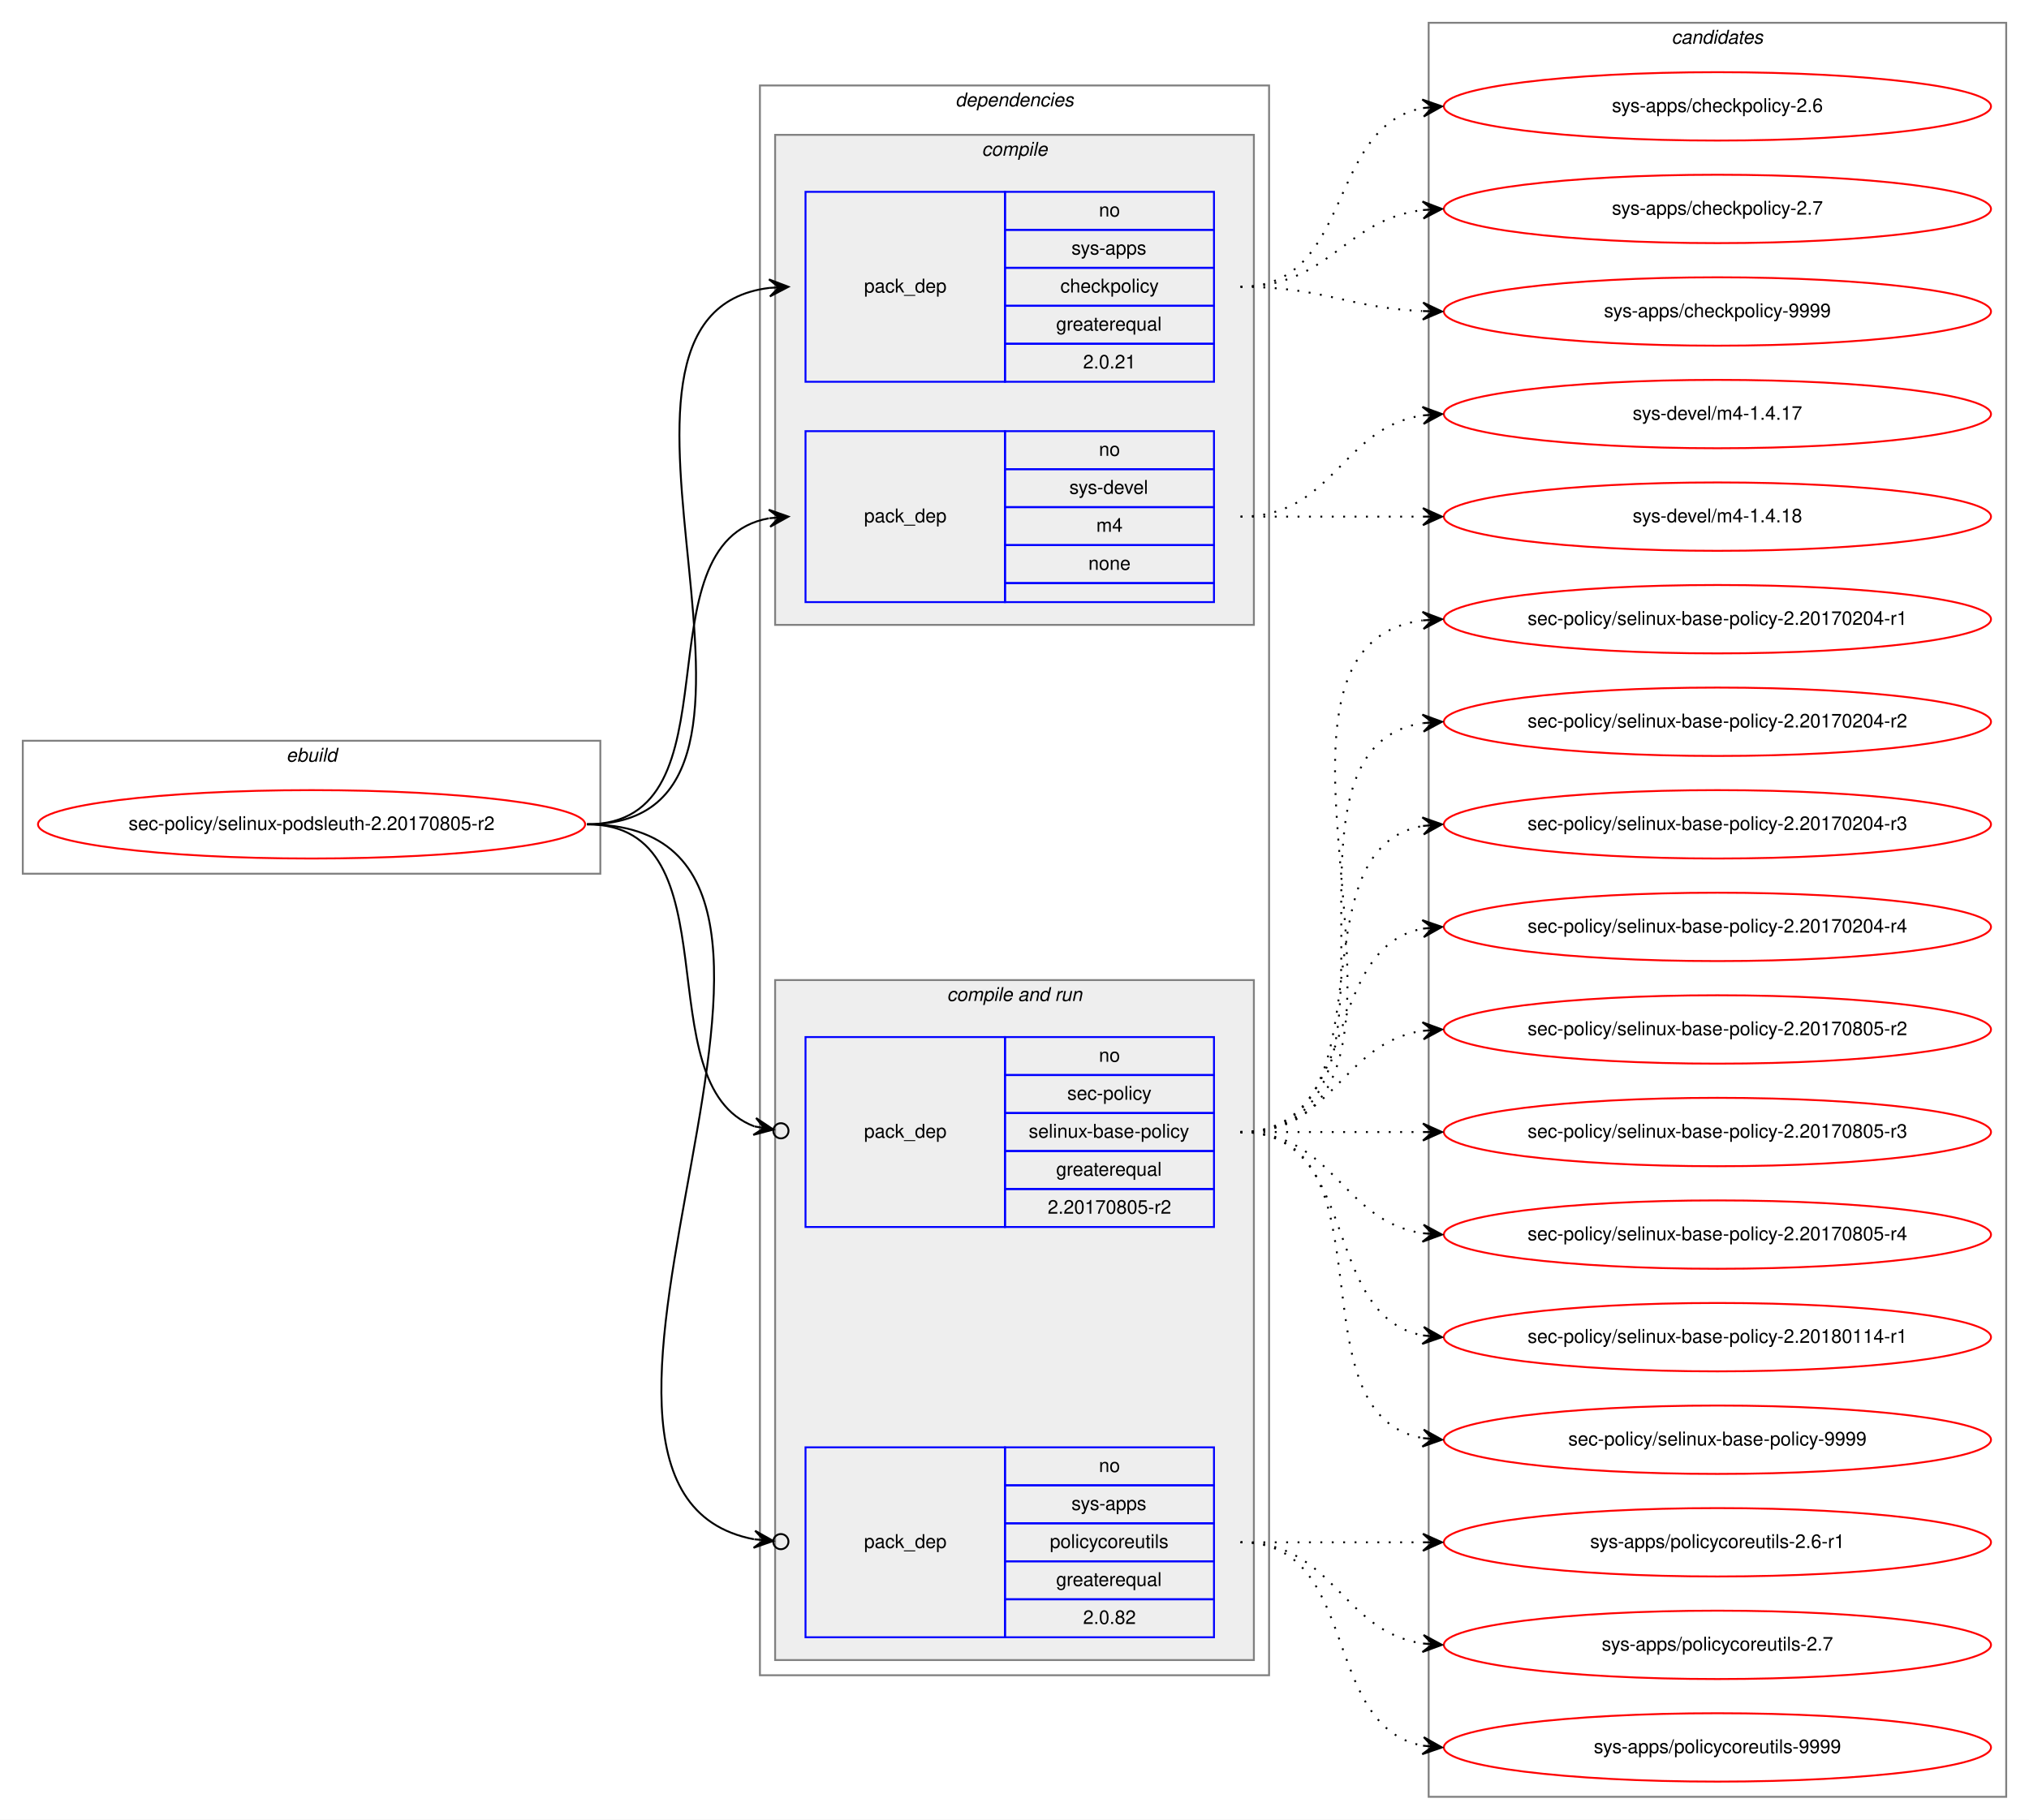
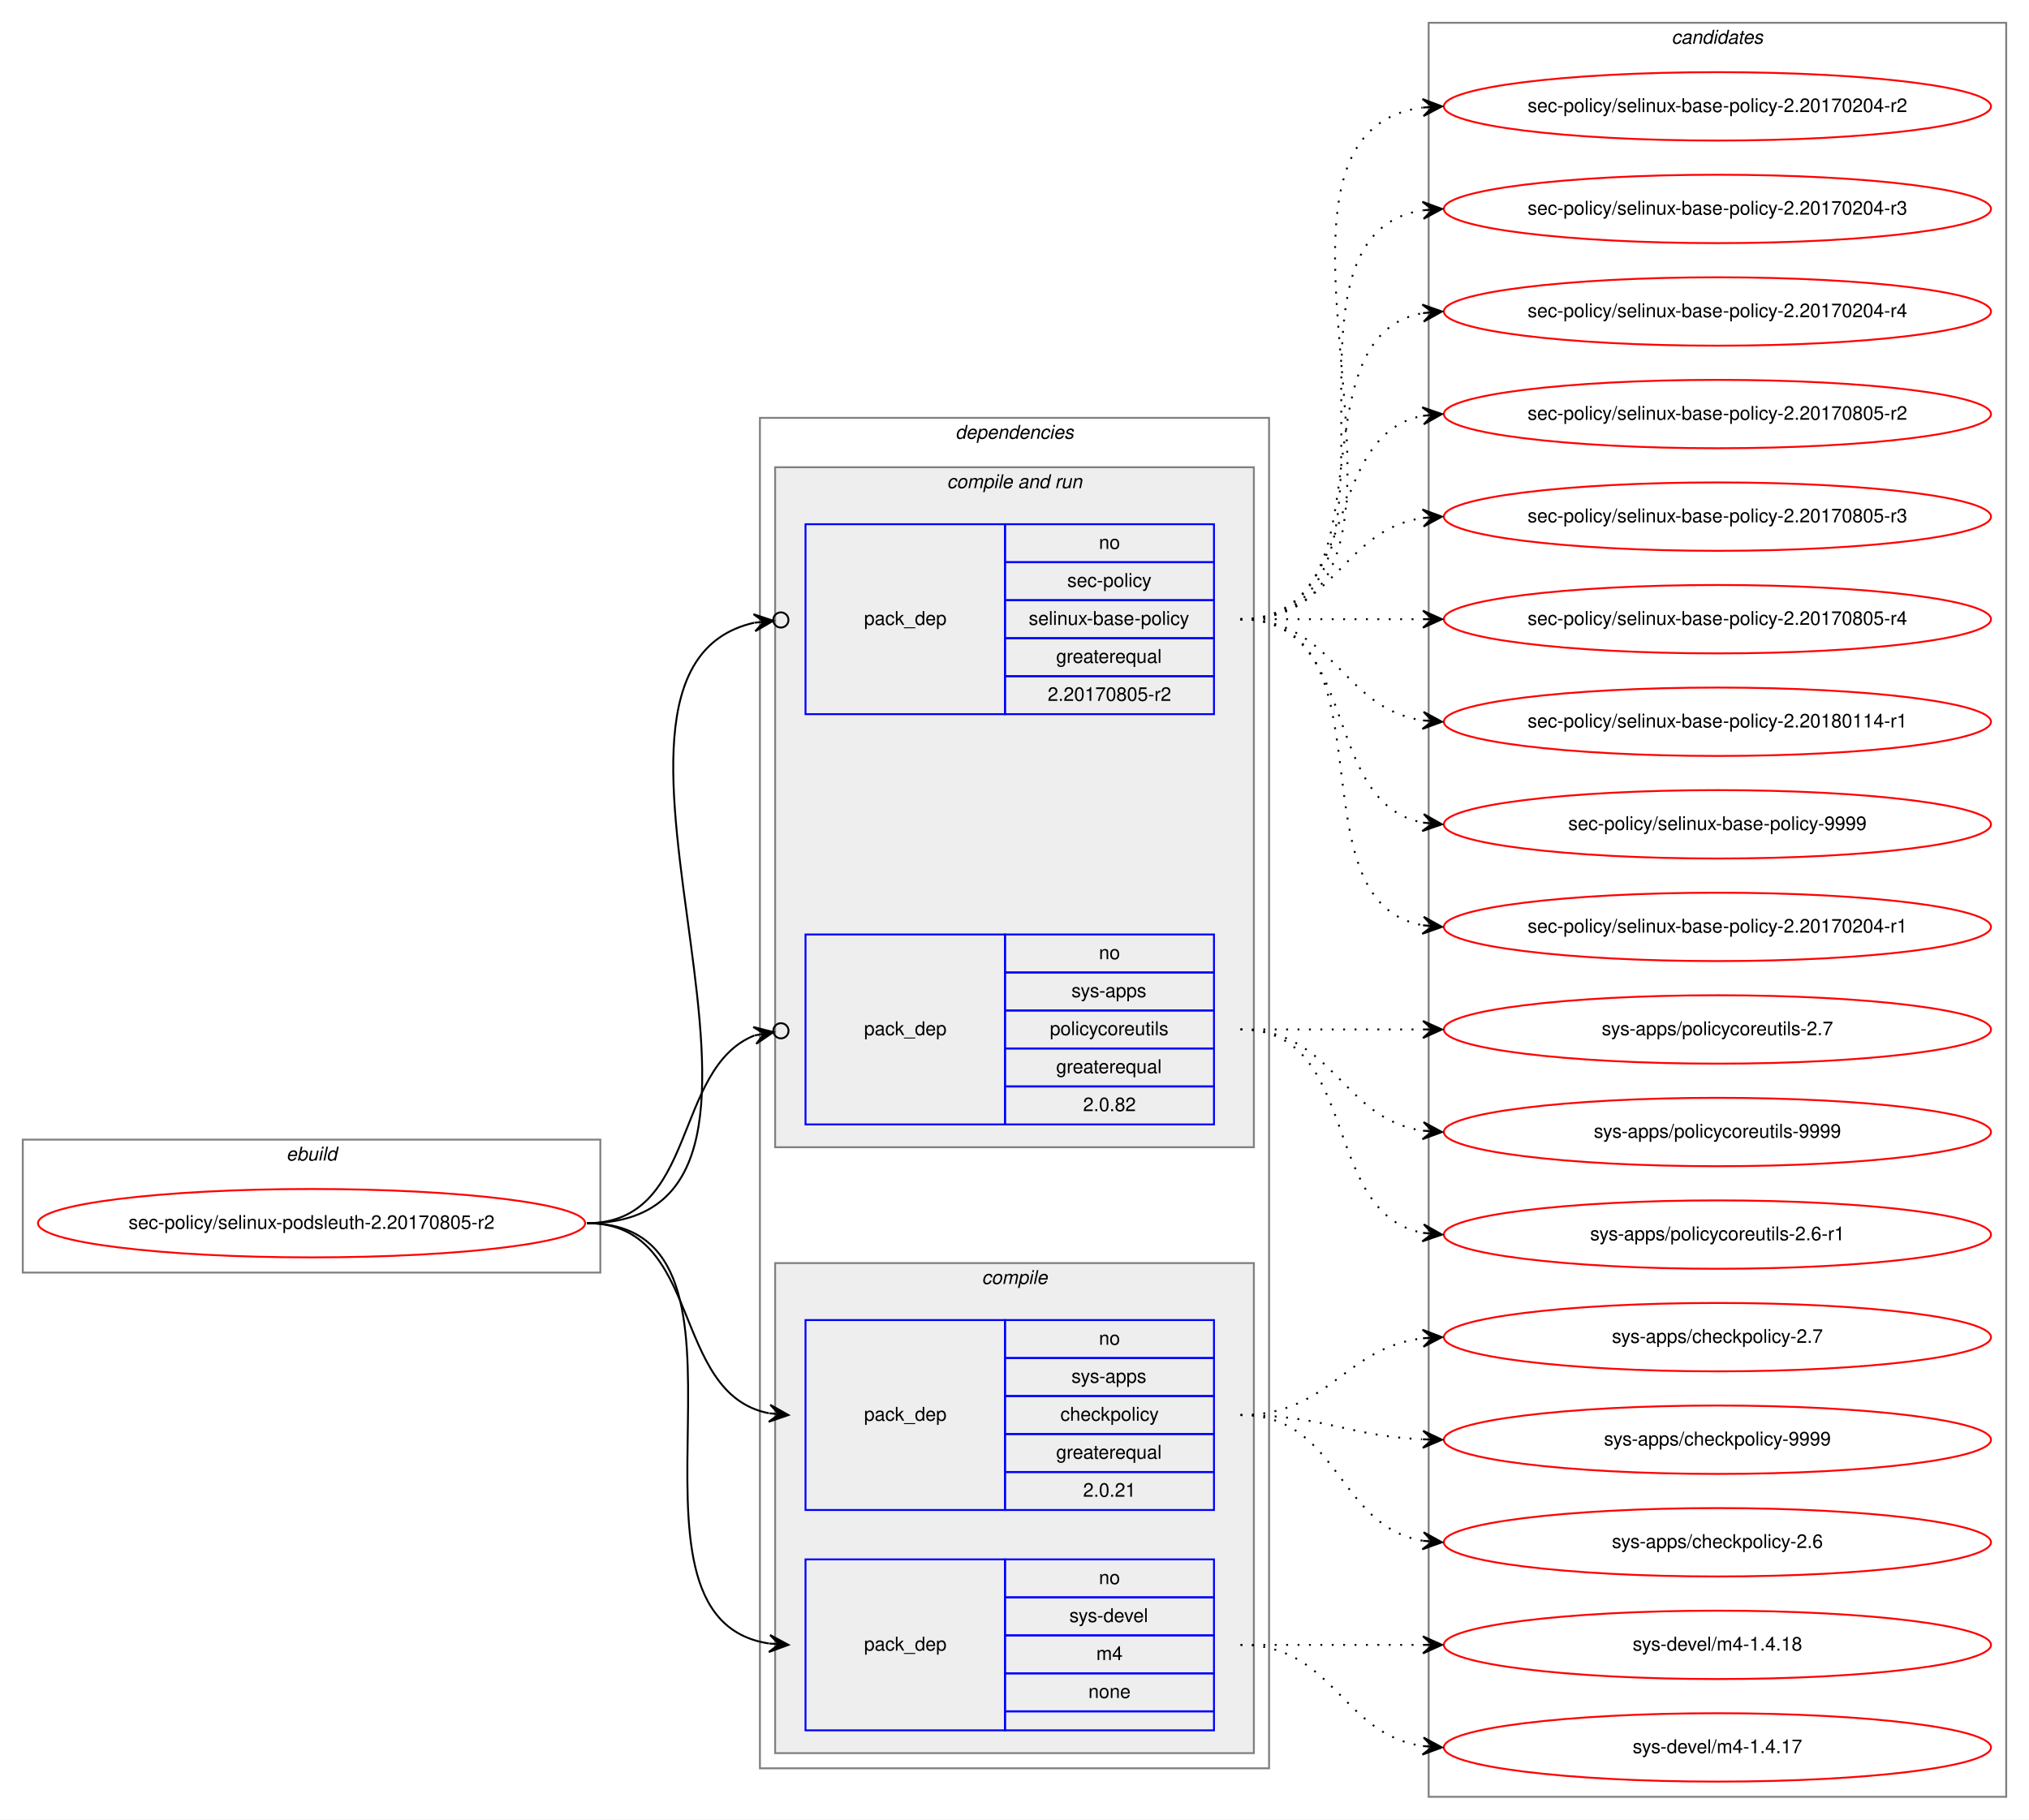
<svg xmlns="http://www.w3.org/2000/svg" xmlns:xlink="http://www.w3.org/1999/xlink" width="1068pt" height="958pt" viewBox="0.00 0.00 1068.00 958.00">
  <g id="graph0" class="graph" transform="scale(1 1) rotate(0) translate(4 954)">
    <polygon fill="white" stroke="transparent" points="-4,4 -4,-954 1064,-954 1064,4 -4,4" />
    <g id="clust1" class="cluster">
-       <polygon fill="none" stroke="gray" points="8,-494 8,-564 312,-564 312,-494 8,-494" />
-       <text text-anchor="start" x="146.66" y="-553" font-family="Helvetica,sans-Serif" font-style="italic" font-size="10.00">ebuild</text>
+       <polygon fill="none" stroke="gray" points="8,-284 8,-354 312,-354 312,-284 8,-284" />
+       <text text-anchor="start" x="146.66" y="-343" font-family="Helvetica,sans-Serif" font-style="italic" font-size="10.00">ebuild</text>
    </g>
    <g id="clust2" class="cluster">
-       <polygon fill="none" stroke="gray" points="396,-72 396,-909 664,-909 664,-72 396,-72" />
-       <text text-anchor="start" x="498.86" y="-898" font-family="Helvetica,sans-Serif" font-style="italic" font-size="10.00">dependencies</text>
+       <polygon fill="none" stroke="gray" points="396,-23 396,-734 664,-734 664,-23 396,-23" />
+       <text text-anchor="start" x="498.86" y="-723" font-family="Helvetica,sans-Serif" font-style="italic" font-size="10.00">dependencies</text>
+     </g>
+     <g id="clust6" class="cluster">
+       <polygon fill="#eeeeee" stroke="gray" points="404,-350 404,-708 656,-708 656,-350 404,-350" />
+       <text text-anchor="start" x="494.42" y="-697" font-family="Helvetica,sans-Serif" font-style="italic" font-size="10.00">compile and run</text>
    </g>
    <g id="clust3" class="cluster">
-       <polygon fill="#eeeeee" stroke="gray" points="404,-625 404,-883 656,-883 656,-625 404,-625" />
-       <text text-anchor="start" x="512.77" y="-872" font-family="Helvetica,sans-Serif" font-style="italic" font-size="10.00">compile</text>
-     </g>
-     <g id="clust6" class="cluster">
-       <polygon fill="#eeeeee" stroke="gray" points="404,-80 404,-438 656,-438 656,-80 404,-80" />
-       <text text-anchor="start" x="494.42" y="-427" font-family="Helvetica,sans-Serif" font-style="italic" font-size="10.00">compile and run</text>
+       <polygon fill="#eeeeee" stroke="gray" points="404,-31 404,-289 656,-289 656,-31 404,-31" />
+       <text text-anchor="start" x="512.77" y="-278" font-family="Helvetica,sans-Serif" font-style="italic" font-size="10.00">compile</text>
    </g>
    <g id="clust10" class="cluster">
      <polygon fill="none" stroke="gray" points="748,-8 748,-942 1052,-942 1052,-8 748,-8" />
      <text text-anchor="start" x="875.82" y="-931" font-family="Helvetica,sans-Serif" font-style="italic" font-size="10.00">candidates</text>
    </g>
    <g id="node1" class="node">
      <g id="a_node1">
        <a xlink:href="../sec-policy/selinux-podsleuth-2.20170805-r2.svg" xlink:title="sec-policy/selinux-podsleuth-2.20170805-r2">
-           <ellipse fill="none" stroke="red" cx="160" cy="-520" rx="144" ry="18" />
-           <text text-anchor="middle" x="160" y="-517" font-family="Helvetica,sans-Serif" font-size="10.00">sec-policy/selinux-podsleuth-2.20170805-r2</text>
+           <ellipse fill="none" stroke="red" cx="160" cy="-310" rx="144" ry="18" />
+           <text text-anchor="middle" x="160" y="-307" font-family="Helvetica,sans-Serif" font-size="10.00">sec-policy/selinux-podsleuth-2.20170805-r2</text>
        </a>
      </g>
    </g>
    <g id="node2" class="node">
-       <polygon fill="none" stroke="blue" points="420,-753 420,-853 525,-853 525,-753 420,-753" />
-       <text text-anchor="start" x="450.82" y="-800" font-family="Helvetica,sans-Serif" font-size="10.00">pack_dep</text>
-       <polygon fill="none" stroke="blue" points="525,-833 525,-853 635,-853 635,-833 525,-833" />
-       <text text-anchor="start" x="574.44" y="-840" font-family="Helvetica,sans-Serif" font-size="10.00">no</text>
-       <polygon fill="none" stroke="blue" points="525,-813 525,-833 635,-833 635,-813 525,-813" />
-       <text text-anchor="start" x="559.99" y="-820" font-family="Helvetica,sans-Serif" font-size="10.00">sys-apps</text>
-       <polygon fill="none" stroke="blue" points="525,-793 525,-813 635,-813 635,-793 525,-793" />
-       <text text-anchor="start" x="554.16" y="-800" font-family="Helvetica,sans-Serif" font-size="10.00">checkpolicy</text>
-       <polygon fill="none" stroke="blue" points="525,-773 525,-793 635,-793 635,-773 525,-773" />
-       <text text-anchor="start" x="551.92" y="-780" font-family="Helvetica,sans-Serif" font-size="10.00">greaterequal</text>
-       <polygon fill="none" stroke="blue" points="525,-753 525,-773 635,-773 635,-753 525,-753" />
-       <text text-anchor="start" x="566.1" y="-760" font-family="Helvetica,sans-Serif" font-size="10.00">2.0.21</text>
+       <polygon fill="none" stroke="blue" points="420,-159 420,-259 525,-259 525,-159 420,-159" />
+       <text text-anchor="start" x="450.82" y="-206" font-family="Helvetica,sans-Serif" font-size="10.00">pack_dep</text>
+       <polygon fill="none" stroke="blue" points="525,-239 525,-259 635,-259 635,-239 525,-239" />
+       <text text-anchor="start" x="574.44" y="-246" font-family="Helvetica,sans-Serif" font-size="10.00">no</text>
+       <polygon fill="none" stroke="blue" points="525,-219 525,-239 635,-239 635,-219 525,-219" />
+       <text text-anchor="start" x="559.99" y="-226" font-family="Helvetica,sans-Serif" font-size="10.00">sys-apps</text>
+       <polygon fill="none" stroke="blue" points="525,-199 525,-219 635,-219 635,-199 525,-199" />
+       <text text-anchor="start" x="554.16" y="-206" font-family="Helvetica,sans-Serif" font-size="10.00">checkpolicy</text>
+       <polygon fill="none" stroke="blue" points="525,-179 525,-199 635,-199 635,-179 525,-179" />
+       <text text-anchor="start" x="551.92" y="-186" font-family="Helvetica,sans-Serif" font-size="10.00">greaterequal</text>
+       <polygon fill="none" stroke="blue" points="525,-159 525,-179 635,-179 635,-159 525,-159" />
+       <text text-anchor="start" x="566.1" y="-166" font-family="Helvetica,sans-Serif" font-size="10.00">2.0.21</text>
    </g>
    <g id="edge1" class="edge">
-       <path fill="none" stroke="black" d="M305,-520C435.77,-520 285.06,-788.27 400.98,-802.42" />
-       <polygon fill="black" stroke="black" points="411,-803 400.76,-806.91 406.01,-802.71 401.02,-802.42 401.02,-802.42 401.02,-802.42 406.01,-802.71 401.28,-797.93 411,-803 411,-803" />
+       <path fill="none" stroke="black" d="M305,-310C366.39,-310 348.38,-220.12 400.77,-209.94" />
+       <polygon fill="black" stroke="black" points="411,-209 401.45,-214.39 406.02,-209.46 401.04,-209.91 401.04,-209.91 401.04,-209.91 406.02,-209.46 400.63,-205.43 411,-209 411,-209" />
    </g>
    <g id="node3" class="node">
-       <polygon fill="none" stroke="blue" points="420,-637 420,-727 525,-727 525,-637 420,-637" />
-       <text text-anchor="start" x="450.82" y="-679" font-family="Helvetica,sans-Serif" font-size="10.00">pack_dep</text>
-       <polygon fill="none" stroke="blue" points="525,-707 525,-727 635,-727 635,-707 525,-707" />
-       <text text-anchor="start" x="574.44" y="-714" font-family="Helvetica,sans-Serif" font-size="10.00">no</text>
-       <polygon fill="none" stroke="blue" points="525,-687 525,-707 635,-707 635,-687 525,-687" />
-       <text text-anchor="start" x="558.88" y="-694" font-family="Helvetica,sans-Serif" font-size="10.00">sys-devel</text>
-       <polygon fill="none" stroke="blue" points="525,-667 525,-687 635,-687 635,-667 525,-667" />
-       <text text-anchor="start" x="573.05" y="-674" font-family="Helvetica,sans-Serif" font-size="10.00">m4</text>
-       <polygon fill="none" stroke="blue" points="525,-647 525,-667 635,-667 635,-647 525,-647" />
-       <text text-anchor="start" x="568.88" y="-654" font-family="Helvetica,sans-Serif" font-size="10.00">none</text>
-       <polygon fill="none" stroke="blue" points="525,-637 525,-647 635,-647 635,-637 525,-637" />
+       <polygon fill="none" stroke="blue" points="420,-43 420,-133 525,-133 525,-43 420,-43" />
+       <text text-anchor="start" x="450.82" y="-85" font-family="Helvetica,sans-Serif" font-size="10.00">pack_dep</text>
+       <polygon fill="none" stroke="blue" points="525,-113 525,-133 635,-133 635,-113 525,-113" />
+       <text text-anchor="start" x="574.44" y="-120" font-family="Helvetica,sans-Serif" font-size="10.00">no</text>
+       <polygon fill="none" stroke="blue" points="525,-93 525,-113 635,-113 635,-93 525,-93" />
+       <text text-anchor="start" x="558.88" y="-100" font-family="Helvetica,sans-Serif" font-size="10.00">sys-devel</text>
+       <polygon fill="none" stroke="blue" points="525,-73 525,-93 635,-93 635,-73 525,-73" />
+       <text text-anchor="start" x="573.05" y="-80" font-family="Helvetica,sans-Serif" font-size="10.00">m4</text>
+       <polygon fill="none" stroke="blue" points="525,-53 525,-73 635,-73 635,-53 525,-53" />
+       <text text-anchor="start" x="568.88" y="-60" font-family="Helvetica,sans-Serif" font-size="10.00">none</text>
+       <polygon fill="none" stroke="blue" points="525,-43 525,-53 635,-53 635,-43 525,-43" />
    </g>
    <g id="edge2" class="edge">
-       <path fill="none" stroke="black" d="M305,-520C387.35,-520 330.36,-668.38 400.73,-681.13" />
-       <polygon fill="black" stroke="black" points="411,-682 400.66,-685.64 406.02,-681.58 401.04,-681.15 401.04,-681.15 401.04,-681.15 406.02,-681.58 401.42,-676.67 411,-682 411,-682" />
+       <path fill="none" stroke="black" d="M305,-310C410.71,-310 308.9,-102.5 400.83,-88.72" />
+       <polygon fill="black" stroke="black" points="411,-88 401.34,-93.19 406.01,-88.35 401.02,-88.7 401.02,-88.7 401.02,-88.7 406.01,-88.35 400.71,-84.22 411,-88 411,-88" />
    </g>
    <g id="node4" class="node">
-       <polygon fill="none" stroke="blue" points="420,-308 420,-408 525,-408 525,-308 420,-308" />
-       <text text-anchor="start" x="450.82" y="-355" font-family="Helvetica,sans-Serif" font-size="10.00">pack_dep</text>
-       <polygon fill="none" stroke="blue" points="525,-388 525,-408 635,-408 635,-388 525,-388" />
-       <text text-anchor="start" x="574.44" y="-395" font-family="Helvetica,sans-Serif" font-size="10.00">no</text>
-       <polygon fill="none" stroke="blue" points="525,-368 525,-388 635,-388 635,-368 525,-368" />
-       <text text-anchor="start" x="557.77" y="-375" font-family="Helvetica,sans-Serif" font-size="10.00">sec-policy</text>
-       <polygon fill="none" stroke="blue" points="525,-348 525,-368 635,-368 635,-348 525,-348" />
-       <text text-anchor="start" x="537.48" y="-355" font-family="Helvetica,sans-Serif" font-size="10.00">selinux-base-policy</text>
-       <polygon fill="none" stroke="blue" points="525,-328 525,-348 635,-348 635,-328 525,-328" />
-       <text text-anchor="start" x="551.92" y="-335" font-family="Helvetica,sans-Serif" font-size="10.00">greaterequal</text>
-       <polygon fill="none" stroke="blue" points="525,-308 525,-328 635,-328 635,-308 525,-308" />
-       <text text-anchor="start" x="547.47" y="-315" font-family="Helvetica,sans-Serif" font-size="10.00">2.20170805-r2</text>
+       <polygon fill="none" stroke="blue" points="420,-578 420,-678 525,-678 525,-578 420,-578" />
+       <text text-anchor="start" x="450.82" y="-625" font-family="Helvetica,sans-Serif" font-size="10.00">pack_dep</text>
+       <polygon fill="none" stroke="blue" points="525,-658 525,-678 635,-678 635,-658 525,-658" />
+       <text text-anchor="start" x="574.44" y="-665" font-family="Helvetica,sans-Serif" font-size="10.00">no</text>
+       <polygon fill="none" stroke="blue" points="525,-638 525,-658 635,-658 635,-638 525,-638" />
+       <text text-anchor="start" x="557.77" y="-645" font-family="Helvetica,sans-Serif" font-size="10.00">sec-policy</text>
+       <polygon fill="none" stroke="blue" points="525,-618 525,-638 635,-638 635,-618 525,-618" />
+       <text text-anchor="start" x="537.48" y="-625" font-family="Helvetica,sans-Serif" font-size="10.00">selinux-base-policy</text>
+       <polygon fill="none" stroke="blue" points="525,-598 525,-618 635,-618 635,-598 525,-598" />
+       <text text-anchor="start" x="551.92" y="-605" font-family="Helvetica,sans-Serif" font-size="10.00">greaterequal</text>
+       <polygon fill="none" stroke="blue" points="525,-578 525,-598 635,-598 635,-578 525,-578" />
+       <text text-anchor="start" x="547.47" y="-585" font-family="Helvetica,sans-Serif" font-size="10.00">2.20170805-r2</text>
    </g>
    <g id="edge3" class="edge">
-       <path fill="none" stroke="black" d="M305,-520C384.15,-520 334.57,-382.91 393.1,-360.95" />
-       <ellipse fill="none" stroke="black" cx="407.05" cy="-358.65" rx="4" ry="4" />
-       <polygon fill="black" stroke="black" points="403.11,-359.3 393.97,-365.37 398.17,-360.11 393.24,-360.93 393.24,-360.93 393.24,-360.93 398.17,-360.11 392.51,-356.49 403.11,-359.3 403.11,-359.3" />
+       <path fill="none" stroke="black" d="M305,-310C447.29,-310 278.58,-600.07 392.93,-626.13" />
+       <ellipse fill="none" stroke="black" cx="407.02" cy="-627.59" rx="4" ry="4" />
+       <polygon fill="black" stroke="black" points="403.04,-627.18 392.63,-630.63 398.07,-626.66 393.1,-626.15 393.1,-626.15 393.1,-626.15 398.07,-626.66 393.56,-621.67 403.04,-627.18 403.04,-627.18" />
    </g>
    <g id="node5" class="node">
-       <polygon fill="none" stroke="blue" points="420,-92 420,-192 525,-192 525,-92 420,-92" />
-       <text text-anchor="start" x="450.82" y="-139" font-family="Helvetica,sans-Serif" font-size="10.00">pack_dep</text>
-       <polygon fill="none" stroke="blue" points="525,-172 525,-192 635,-192 635,-172 525,-172" />
-       <text text-anchor="start" x="574.44" y="-179" font-family="Helvetica,sans-Serif" font-size="10.00">no</text>
-       <polygon fill="none" stroke="blue" points="525,-152 525,-172 635,-172 635,-152 525,-152" />
-       <text text-anchor="start" x="559.99" y="-159" font-family="Helvetica,sans-Serif" font-size="10.00">sys-apps</text>
-       <polygon fill="none" stroke="blue" points="525,-132 525,-152 635,-152 635,-132 525,-132" />
-       <text text-anchor="start" x="548.6" y="-139" font-family="Helvetica,sans-Serif" font-size="10.00">policycoreutils</text>
-       <polygon fill="none" stroke="blue" points="525,-112 525,-132 635,-132 635,-112 525,-112" />
-       <text text-anchor="start" x="551.92" y="-119" font-family="Helvetica,sans-Serif" font-size="10.00">greaterequal</text>
-       <polygon fill="none" stroke="blue" points="525,-92 525,-112 635,-112 635,-92 525,-92" />
-       <text text-anchor="start" x="566.1" y="-99" font-family="Helvetica,sans-Serif" font-size="10.00">2.0.82</text>
+       <polygon fill="none" stroke="blue" points="420,-362 420,-462 525,-462 525,-362 420,-362" />
+       <text text-anchor="start" x="450.82" y="-409" font-family="Helvetica,sans-Serif" font-size="10.00">pack_dep</text>
+       <polygon fill="none" stroke="blue" points="525,-442 525,-462 635,-462 635,-442 525,-442" />
+       <text text-anchor="start" x="574.44" y="-449" font-family="Helvetica,sans-Serif" font-size="10.00">no</text>
+       <polygon fill="none" stroke="blue" points="525,-422 525,-442 635,-442 635,-422 525,-422" />
+       <text text-anchor="start" x="559.99" y="-429" font-family="Helvetica,sans-Serif" font-size="10.00">sys-apps</text>
+       <polygon fill="none" stroke="blue" points="525,-402 525,-422 635,-422 635,-402 525,-402" />
+       <text text-anchor="start" x="548.6" y="-409" font-family="Helvetica,sans-Serif" font-size="10.00">policycoreutils</text>
+       <polygon fill="none" stroke="blue" points="525,-382 525,-402 635,-402 635,-382 525,-382" />
+       <text text-anchor="start" x="551.92" y="-389" font-family="Helvetica,sans-Serif" font-size="10.00">greaterequal</text>
+       <polygon fill="none" stroke="blue" points="525,-362 525,-382 635,-382 635,-362 525,-362" />
+       <text text-anchor="start" x="566.1" y="-369" font-family="Helvetica,sans-Serif" font-size="10.00">2.0.82</text>
    </g>
    <g id="edge4" class="edge">
-       <path fill="none" stroke="black" d="M305,-520C472.84,-520 254.42,-170.24 392.83,-143.6" />
-       <ellipse fill="none" stroke="black" cx="407.02" cy="-142.35" rx="4" ry="4" />
-       <polygon fill="black" stroke="black" points="403.03,-142.7 393.47,-148.07 398.05,-143.14 393.07,-143.58 393.07,-143.58 393.07,-143.58 398.05,-143.14 392.67,-139.1 403.03,-142.7 403.03,-142.7" />
+       <path fill="none" stroke="black" d="M305,-310C363.48,-310 349.84,-391.62 393.11,-408.84" />
+       <ellipse fill="none" stroke="black" cx="407.06" cy="-411.3" rx="4" ry="4" />
+       <polygon fill="black" stroke="black" points="403.12,-410.61 392.49,-413.3 398.2,-409.74 393.28,-408.86 393.28,-408.86 393.28,-408.86 398.2,-409.74 394.06,-404.43 403.12,-410.61 403.12,-410.61" />
    </g>
    <g id="node6" class="node">
      <g id="a_node6">
        <a xlink:href="../sys-apps/checkpolicy-2.6.svg" xlink:title="sys-apps/checkpolicy-2.6">
-           <ellipse fill="none" stroke="red" cx="900" cy="-898" rx="144" ry="18" />
-           <text text-anchor="middle" x="900" y="-895" font-family="Helvetica,sans-Serif" font-size="10.00">sys-apps/checkpolicy-2.6</text>
+           <ellipse fill="none" stroke="red" cx="900" cy="-142" rx="144" ry="18" />
+           <text text-anchor="middle" x="900" y="-139" font-family="Helvetica,sans-Serif" font-size="10.00">sys-apps/checkpolicy-2.6</text>
        </a>
      </g>
    </g>
    <g id="edge5" class="edge">
-       <path fill="none" stroke="black" stroke-dasharray="1,5" d="M649,-803C708.68,-803 693.79,-887.54 745.03,-897.12" />
-       <polygon fill="black" stroke="black" points="755,-898 744.64,-901.6 750.02,-897.56 745.04,-897.12 745.04,-897.12 745.04,-897.12 750.02,-897.56 745.43,-892.64 755,-898 755,-898" />
+       <path fill="none" stroke="black" stroke-dasharray="1,5" d="M649,-209C701.14,-209 699.72,-150.36 744.95,-142.8" />
+       <polygon fill="black" stroke="black" points="755,-142 745.39,-147.28 750.02,-142.4 745.03,-142.79 745.03,-142.79 745.03,-142.79 750.02,-142.4 744.67,-138.31 755,-142 755,-142" />
    </g>
    <g id="node7" class="node">
      <g id="a_node7">
        <a xlink:href="../sys-apps/checkpolicy-2.7.svg" xlink:title="sys-apps/checkpolicy-2.7">
-           <ellipse fill="none" stroke="red" cx="900" cy="-844" rx="144" ry="18" />
-           <text text-anchor="middle" x="900" y="-841" font-family="Helvetica,sans-Serif" font-size="10.00">sys-apps/checkpolicy-2.7</text>
+           <ellipse fill="none" stroke="red" cx="900" cy="-250" rx="144" ry="18" />
+           <text text-anchor="middle" x="900" y="-247" font-family="Helvetica,sans-Serif" font-size="10.00">sys-apps/checkpolicy-2.7</text>
        </a>
      </g>
    </g>
    <g id="edge6" class="edge">
-       <path fill="none" stroke="black" stroke-dasharray="1,5" d="M649,-803C695.96,-803 703.56,-838.44 744.99,-843.42" />
-       <polygon fill="black" stroke="black" points="755,-844 744.76,-847.91 750.01,-843.71 745.02,-843.42 745.02,-843.42 745.02,-843.42 750.01,-843.71 745.28,-838.93 755,-844 755,-844" />
+       <path fill="none" stroke="black" stroke-dasharray="1,5" d="M649,-209C695.96,-209 703.56,-244.44 744.99,-249.42" />
+       <polygon fill="black" stroke="black" points="755,-250 744.76,-253.91 750.01,-249.71 745.02,-249.42 745.02,-249.42 745.02,-249.42 750.01,-249.71 745.28,-244.93 755,-250 755,-250" />
    </g>
    <g id="node8" class="node">
      <g id="a_node8">
        <a xlink:href="../sys-apps/checkpolicy-9999.svg" xlink:title="sys-apps/checkpolicy-9999">
-           <ellipse fill="none" stroke="red" cx="900" cy="-790" rx="144" ry="18" />
-           <text text-anchor="middle" x="900" y="-787" font-family="Helvetica,sans-Serif" font-size="10.00">sys-apps/checkpolicy-9999</text>
+           <ellipse fill="none" stroke="red" cx="900" cy="-196" rx="144" ry="18" />
+           <text text-anchor="middle" x="900" y="-193" font-family="Helvetica,sans-Serif" font-size="10.00">sys-apps/checkpolicy-9999</text>
        </a>
      </g>
    </g>
    <g id="edge7" class="edge">
-       <path fill="none" stroke="black" stroke-dasharray="1,5" d="M649,-803C692.76,-803 705.58,-791.95 744.51,-790.23" />
-       <polygon fill="black" stroke="black" points="755,-790 745.1,-794.71 750,-790.11 745,-790.22 745,-790.22 745,-790.22 750,-790.11 744.91,-785.72 755,-790 755,-790" />
+       <path fill="none" stroke="black" stroke-dasharray="1,5" d="M649,-209C692.76,-209 705.58,-197.95 744.51,-196.23" />
+       <polygon fill="black" stroke="black" points="755,-196 745.1,-200.71 750,-196.11 745,-196.22 745,-196.22 745,-196.22 750,-196.11 744.91,-191.72 755,-196 755,-196" />
    </g>
    <g id="node9" class="node">
      <g id="a_node9">
        <a xlink:href="../sys-devel/m4-1.4.17.svg" xlink:title="sys-devel/m4-1.4.17">
-           <ellipse fill="none" stroke="red" cx="900" cy="-736" rx="144" ry="18" />
-           <text text-anchor="middle" x="900" y="-733" font-family="Helvetica,sans-Serif" font-size="10.00">sys-devel/m4-1.4.17</text>
+           <ellipse fill="none" stroke="red" cx="900" cy="-34" rx="144" ry="18" />
+           <text text-anchor="middle" x="900" y="-31" font-family="Helvetica,sans-Serif" font-size="10.00">sys-devel/m4-1.4.17</text>
        </a>
      </g>
    </g>
    <g id="edge8" class="edge">
-       <path fill="none" stroke="black" stroke-dasharray="1,5" d="M649,-682C698.26,-682 701.85,-728.87 744.86,-735.28" />
-       <polygon fill="black" stroke="black" points="755,-736 744.71,-739.78 750.01,-735.64 745.03,-735.29 745.03,-735.29 745.03,-735.29 750.01,-735.64 745.35,-730.8 755,-736 755,-736" />
+       <path fill="none" stroke="black" stroke-dasharray="1,5" d="M649,-88C698.26,-88 701.85,-41.13 744.86,-34.72" />
+       <polygon fill="black" stroke="black" points="755,-34 745.35,-39.2 750.01,-34.36 745.03,-34.71 745.03,-34.71 745.03,-34.71 750.01,-34.36 744.71,-30.22 755,-34 755,-34" />
    </g>
    <g id="node10" class="node">
      <g id="a_node10">
        <a xlink:href="../sys-devel/m4-1.4.18.svg" xlink:title="sys-devel/m4-1.4.18">
-           <ellipse fill="none" stroke="red" cx="900" cy="-682" rx="144" ry="18" />
-           <text text-anchor="middle" x="900" y="-679" font-family="Helvetica,sans-Serif" font-size="10.00">sys-devel/m4-1.4.18</text>
+           <ellipse fill="none" stroke="red" cx="900" cy="-88" rx="144" ry="18" />
+           <text text-anchor="middle" x="900" y="-85" font-family="Helvetica,sans-Serif" font-size="10.00">sys-devel/m4-1.4.18</text>
        </a>
      </g>
    </g>
    <g id="edge9" class="edge">
-       <path fill="none" stroke="black" stroke-dasharray="1,5" d="M649,-682C692.43,-682 705.83,-682 744.57,-682" />
-       <polygon fill="black" stroke="black" points="755,-682 745,-686.5 750,-682 745,-682 745,-682 745,-682 750,-682 745,-677.5 755,-682 755,-682" />
+       <path fill="none" stroke="black" stroke-dasharray="1,5" d="M649,-88C692.43,-88 705.83,-88 744.57,-88" />
+       <polygon fill="black" stroke="black" points="755,-88 745,-92.5 750,-88 745,-88 745,-88 745,-88 750,-88 745,-83.5 755,-88 755,-88" />
    </g>
    <g id="node11" class="node">
      <g id="a_node11">
        <a xlink:href="../sec-policy/selinux-base-policy-2.20170204-r1.svg" xlink:title="sec-policy/selinux-base-policy-2.20170204-r1">
-           <ellipse fill="none" stroke="red" cx="900" cy="-628" rx="144" ry="18" />
-           <text text-anchor="middle" x="900" y="-625" font-family="Helvetica,sans-Serif" font-size="10.00">sec-policy/selinux-base-policy-2.20170204-r1</text>
+           <ellipse fill="none" stroke="red" cx="900" cy="-466" rx="144" ry="18" />
+           <text text-anchor="middle" x="900" y="-463" font-family="Helvetica,sans-Serif" font-size="10.00">sec-policy/selinux-base-policy-2.20170204-r1</text>
        </a>
      </g>
    </g>
    <g id="edge10" class="edge">
-       <path fill="none" stroke="black" stroke-dasharray="1,5" d="M649,-358C774.27,-358 634.46,-612.92 744.71,-627.36" />
-       <polygon fill="black" stroke="black" points="755,-628 744.74,-631.87 750.01,-627.69 745.02,-627.38 745.02,-627.38 745.02,-627.38 750.01,-627.69 745.3,-622.89 755,-628 755,-628" />
+       <path fill="none" stroke="black" stroke-dasharray="1,5" d="M649,-628C731.35,-628 674.36,-479.62 744.73,-466.87" />
+       <polygon fill="black" stroke="black" points="755,-466 745.42,-471.33 750.02,-466.42 745.04,-466.85 745.04,-466.85 745.04,-466.85 750.02,-466.42 744.66,-462.36 755,-466 755,-466" />
    </g>
    <g id="node12" class="node">
      <g id="a_node12">
        <a xlink:href="../sec-policy/selinux-base-policy-2.20170204-r2.svg" xlink:title="sec-policy/selinux-base-policy-2.20170204-r2">
-           <ellipse fill="none" stroke="red" cx="900" cy="-574" rx="144" ry="18" />
-           <text text-anchor="middle" x="900" y="-571" font-family="Helvetica,sans-Serif" font-size="10.00">sec-policy/selinux-base-policy-2.20170204-r2</text>
+           <ellipse fill="none" stroke="red" cx="900" cy="-898" rx="144" ry="18" />
+           <text text-anchor="middle" x="900" y="-895" font-family="Helvetica,sans-Serif" font-size="10.00">sec-policy/selinux-base-policy-2.20170204-r2</text>
        </a>
      </g>
    </g>
    <g id="edge11" class="edge">
-       <path fill="none" stroke="black" stroke-dasharray="1,5" d="M649,-358C752.28,-358 655.19,-559.49 744.77,-573.26" />
-       <polygon fill="black" stroke="black" points="755,-574 744.7,-577.77 750.01,-573.64 745.03,-573.28 745.03,-573.28 745.03,-573.28 750.01,-573.64 745.35,-568.79 755,-574 755,-574" />
+       <path fill="none" stroke="black" stroke-dasharray="1,5" d="M649,-628C774.27,-628 634.46,-882.92 744.71,-897.36" />
+       <polygon fill="black" stroke="black" points="755,-898 744.74,-901.87 750.01,-897.69 745.02,-897.38 745.02,-897.38 745.02,-897.38 750.01,-897.69 745.3,-892.89 755,-898 755,-898" />
    </g>
    <g id="node13" class="node">
      <g id="a_node13">
        <a xlink:href="../sec-policy/selinux-base-policy-2.20170204-r3.svg" xlink:title="sec-policy/selinux-base-policy-2.20170204-r3">
-           <ellipse fill="none" stroke="red" cx="900" cy="-520" rx="144" ry="18" />
-           <text text-anchor="middle" x="900" y="-517" font-family="Helvetica,sans-Serif" font-size="10.00">sec-policy/selinux-base-policy-2.20170204-r3</text>
+           <ellipse fill="none" stroke="red" cx="900" cy="-844" rx="144" ry="18" />
+           <text text-anchor="middle" x="900" y="-841" font-family="Helvetica,sans-Serif" font-size="10.00">sec-policy/selinux-base-policy-2.20170204-r3</text>
        </a>
      </g>
    </g>
    <g id="edge12" class="edge">
-       <path fill="none" stroke="black" stroke-dasharray="1,5" d="M649,-358C731.35,-358 674.36,-506.38 744.73,-519.13" />
-       <polygon fill="black" stroke="black" points="755,-520 744.66,-523.64 750.02,-519.58 745.04,-519.15 745.04,-519.15 745.04,-519.15 750.02,-519.58 745.42,-514.67 755,-520 755,-520" />
+       <path fill="none" stroke="black" stroke-dasharray="1,5" d="M649,-628C752.28,-628 655.19,-829.49 744.77,-843.26" />
+       <polygon fill="black" stroke="black" points="755,-844 744.7,-847.77 750.01,-843.64 745.03,-843.28 745.03,-843.28 745.03,-843.28 750.01,-843.64 745.35,-838.79 755,-844 755,-844" />
    </g>
    <g id="node14" class="node">
      <g id="a_node14">
        <a xlink:href="../sec-policy/selinux-base-policy-2.20170204-r4.svg" xlink:title="sec-policy/selinux-base-policy-2.20170204-r4">
-           <ellipse fill="none" stroke="red" cx="900" cy="-466" rx="144" ry="18" />
-           <text text-anchor="middle" x="900" y="-463" font-family="Helvetica,sans-Serif" font-size="10.00">sec-policy/selinux-base-policy-2.20170204-r4</text>
+           <ellipse fill="none" stroke="red" cx="900" cy="-790" rx="144" ry="18" />
+           <text text-anchor="middle" x="900" y="-787" font-family="Helvetica,sans-Serif" font-size="10.00">sec-policy/selinux-base-policy-2.20170204-r4</text>
        </a>
      </g>
    </g>
    <g id="edge13" class="edge">
-       <path fill="none" stroke="black" stroke-dasharray="1,5" d="M649,-358C712.58,-358 690.58,-454.51 744.79,-465.07" />
-       <polygon fill="black" stroke="black" points="755,-466 744.63,-469.57 750.02,-465.54 745.04,-465.09 745.04,-465.09 745.04,-465.09 750.02,-465.54 745.45,-460.61 755,-466 755,-466" />
+       <path fill="none" stroke="black" stroke-dasharray="1,5" d="M649,-628C731.35,-628 674.36,-776.38 744.73,-789.13" />
+       <polygon fill="black" stroke="black" points="755,-790 744.66,-793.64 750.02,-789.58 745.04,-789.15 745.04,-789.15 745.04,-789.15 750.02,-789.58 745.42,-784.67 755,-790 755,-790" />
    </g>
    <g id="node15" class="node">
      <g id="a_node15">
        <a xlink:href="../sec-policy/selinux-base-policy-2.20170805-r2.svg" xlink:title="sec-policy/selinux-base-policy-2.20170805-r2">
-           <ellipse fill="none" stroke="red" cx="900" cy="-412" rx="144" ry="18" />
-           <text text-anchor="middle" x="900" y="-409" font-family="Helvetica,sans-Serif" font-size="10.00">sec-policy/selinux-base-policy-2.20170805-r2</text>
+           <ellipse fill="none" stroke="red" cx="900" cy="-736" rx="144" ry="18" />
+           <text text-anchor="middle" x="900" y="-733" font-family="Helvetica,sans-Serif" font-size="10.00">sec-policy/selinux-base-policy-2.20170805-r2</text>
        </a>
      </g>
    </g>
    <g id="edge14" class="edge">
-       <path fill="none" stroke="black" stroke-dasharray="1,5" d="M649,-358C698.26,-358 701.85,-404.87 744.86,-411.28" />
-       <polygon fill="black" stroke="black" points="755,-412 744.71,-415.78 750.01,-411.64 745.03,-411.29 745.03,-411.29 745.03,-411.29 750.01,-411.64 745.35,-406.8 755,-412 755,-412" />
+       <path fill="none" stroke="black" stroke-dasharray="1,5" d="M649,-628C712.58,-628 690.58,-724.51 744.79,-735.07" />
+       <polygon fill="black" stroke="black" points="755,-736 744.63,-739.57 750.02,-735.54 745.04,-735.09 745.04,-735.09 745.04,-735.09 750.02,-735.54 745.45,-730.61 755,-736 755,-736" />
    </g>
    <g id="node16" class="node">
      <g id="a_node16">
        <a xlink:href="../sec-policy/selinux-base-policy-2.20170805-r3.svg" xlink:title="sec-policy/selinux-base-policy-2.20170805-r3">
-           <ellipse fill="none" stroke="red" cx="900" cy="-358" rx="144" ry="18" />
-           <text text-anchor="middle" x="900" y="-355" font-family="Helvetica,sans-Serif" font-size="10.00">sec-policy/selinux-base-policy-2.20170805-r3</text>
+           <ellipse fill="none" stroke="red" cx="900" cy="-682" rx="144" ry="18" />
+           <text text-anchor="middle" x="900" y="-679" font-family="Helvetica,sans-Serif" font-size="10.00">sec-policy/selinux-base-policy-2.20170805-r3</text>
        </a>
      </g>
    </g>
    <g id="edge15" class="edge">
-       <path fill="none" stroke="black" stroke-dasharray="1,5" d="M649,-358C692.43,-358 705.83,-358 744.57,-358" />
-       <polygon fill="black" stroke="black" points="755,-358 745,-362.5 750,-358 745,-358 745,-358 745,-358 750,-358 745,-353.5 755,-358 755,-358" />
+       <path fill="none" stroke="black" stroke-dasharray="1,5" d="M649,-628C698.26,-628 701.85,-674.87 744.86,-681.28" />
+       <polygon fill="black" stroke="black" points="755,-682 744.71,-685.78 750.01,-681.64 745.03,-681.29 745.03,-681.29 745.03,-681.29 750.01,-681.64 745.35,-676.8 755,-682 755,-682" />
    </g>
    <g id="node17" class="node">
      <g id="a_node17">
        <a xlink:href="../sec-policy/selinux-base-policy-2.20170805-r4.svg" xlink:title="sec-policy/selinux-base-policy-2.20170805-r4">
-           <ellipse fill="none" stroke="red" cx="900" cy="-304" rx="144" ry="18" />
-           <text text-anchor="middle" x="900" y="-301" font-family="Helvetica,sans-Serif" font-size="10.00">sec-policy/selinux-base-policy-2.20170805-r4</text>
+           <ellipse fill="none" stroke="red" cx="900" cy="-628" rx="144" ry="18" />
+           <text text-anchor="middle" x="900" y="-625" font-family="Helvetica,sans-Serif" font-size="10.00">sec-policy/selinux-base-policy-2.20170805-r4</text>
        </a>
      </g>
    </g>
    <g id="edge16" class="edge">
-       <path fill="none" stroke="black" stroke-dasharray="1,5" d="M649,-358C698.26,-358 701.85,-311.13 744.86,-304.72" />
-       <polygon fill="black" stroke="black" points="755,-304 745.35,-309.2 750.01,-304.36 745.03,-304.71 745.03,-304.71 745.03,-304.71 750.01,-304.36 744.71,-300.22 755,-304 755,-304" />
+       <path fill="none" stroke="black" stroke-dasharray="1,5" d="M649,-628C692.43,-628 705.83,-628 744.57,-628" />
+       <polygon fill="black" stroke="black" points="755,-628 745,-632.5 750,-628 745,-628 745,-628 745,-628 750,-628 745,-623.5 755,-628 755,-628" />
    </g>
    <g id="node18" class="node">
      <g id="a_node18">
        <a xlink:href="../sec-policy/selinux-base-policy-2.20180114-r1.svg" xlink:title="sec-policy/selinux-base-policy-2.20180114-r1">
-           <ellipse fill="none" stroke="red" cx="900" cy="-250" rx="144" ry="18" />
-           <text text-anchor="middle" x="900" y="-247" font-family="Helvetica,sans-Serif" font-size="10.00">sec-policy/selinux-base-policy-2.20180114-r1</text>
+           <ellipse fill="none" stroke="red" cx="900" cy="-574" rx="144" ry="18" />
+           <text text-anchor="middle" x="900" y="-571" font-family="Helvetica,sans-Serif" font-size="10.00">sec-policy/selinux-base-policy-2.20180114-r1</text>
        </a>
      </g>
    </g>
    <g id="edge17" class="edge">
-       <path fill="none" stroke="black" stroke-dasharray="1,5" d="M649,-358C712.58,-358 690.58,-261.49 744.79,-250.93" />
-       <polygon fill="black" stroke="black" points="755,-250 745.45,-255.39 750.02,-250.46 745.04,-250.91 745.04,-250.91 745.04,-250.91 750.02,-250.46 744.63,-246.43 755,-250 755,-250" />
+       <path fill="none" stroke="black" stroke-dasharray="1,5" d="M649,-628C698.26,-628 701.85,-581.13 744.86,-574.72" />
+       <polygon fill="black" stroke="black" points="755,-574 745.35,-579.2 750.01,-574.36 745.03,-574.71 745.03,-574.71 745.03,-574.71 750.01,-574.36 744.71,-570.22 755,-574 755,-574" />
    </g>
    <g id="node19" class="node">
      <g id="a_node19">
        <a xlink:href="../sec-policy/selinux-base-policy-9999.svg" xlink:title="sec-policy/selinux-base-policy-9999">
-           <ellipse fill="none" stroke="red" cx="900" cy="-196" rx="144" ry="18" />
-           <text text-anchor="middle" x="900" y="-193" font-family="Helvetica,sans-Serif" font-size="10.00">sec-policy/selinux-base-policy-9999</text>
+           <ellipse fill="none" stroke="red" cx="900" cy="-520" rx="144" ry="18" />
+           <text text-anchor="middle" x="900" y="-517" font-family="Helvetica,sans-Serif" font-size="10.00">sec-policy/selinux-base-policy-9999</text>
        </a>
      </g>
    </g>
    <g id="edge18" class="edge">
-       <path fill="none" stroke="black" stroke-dasharray="1,5" d="M649,-358C731.35,-358 674.36,-209.62 744.73,-196.87" />
-       <polygon fill="black" stroke="black" points="755,-196 745.42,-201.33 750.02,-196.42 745.04,-196.85 745.04,-196.85 745.04,-196.85 750.02,-196.42 744.66,-192.36 755,-196 755,-196" />
+       <path fill="none" stroke="black" stroke-dasharray="1,5" d="M649,-628C712.58,-628 690.58,-531.49 744.79,-520.93" />
+       <polygon fill="black" stroke="black" points="755,-520 745.45,-525.39 750.02,-520.46 745.04,-520.91 745.04,-520.91 745.04,-520.91 750.02,-520.46 744.63,-516.43 755,-520 755,-520" />
    </g>
    <g id="node20" class="node">
      <g id="a_node20">
        <a xlink:href="../sys-apps/policycoreutils-2.6-r1.svg" xlink:title="sys-apps/policycoreutils-2.6-r1">
-           <ellipse fill="none" stroke="red" cx="900" cy="-142" rx="144" ry="18" />
-           <text text-anchor="middle" x="900" y="-139" font-family="Helvetica,sans-Serif" font-size="10.00">sys-apps/policycoreutils-2.6-r1</text>
+           <ellipse fill="none" stroke="red" cx="900" cy="-304" rx="144" ry="18" />
+           <text text-anchor="middle" x="900" y="-301" font-family="Helvetica,sans-Serif" font-size="10.00">sys-apps/policycoreutils-2.6-r1</text>
        </a>
      </g>
    </g>
    <g id="edge19" class="edge">
-       <path fill="none" stroke="black" stroke-dasharray="1,5" d="M649,-142C692.43,-142 705.83,-142 744.57,-142" />
-       <polygon fill="black" stroke="black" points="755,-142 745,-146.5 750,-142 745,-142 745,-142 745,-142 750,-142 745,-137.5 755,-142 755,-142" />
+       <path fill="none" stroke="black" stroke-dasharray="1,5" d="M649,-412C712.58,-412 690.58,-315.49 744.79,-304.93" />
+       <polygon fill="black" stroke="black" points="755,-304 745.45,-309.39 750.02,-304.46 745.04,-304.91 745.04,-304.91 745.04,-304.91 750.02,-304.46 744.63,-300.43 755,-304 755,-304" />
    </g>
    <g id="node21" class="node">
      <g id="a_node21">
        <a xlink:href="../sys-apps/policycoreutils-2.7.svg" xlink:title="sys-apps/policycoreutils-2.7">
-           <ellipse fill="none" stroke="red" cx="900" cy="-88" rx="144" ry="18" />
-           <text text-anchor="middle" x="900" y="-85" font-family="Helvetica,sans-Serif" font-size="10.00">sys-apps/policycoreutils-2.7</text>
+           <ellipse fill="none" stroke="red" cx="900" cy="-412" rx="144" ry="18" />
+           <text text-anchor="middle" x="900" y="-409" font-family="Helvetica,sans-Serif" font-size="10.00">sys-apps/policycoreutils-2.7</text>
        </a>
      </g>
    </g>
    <g id="edge20" class="edge">
-       <path fill="none" stroke="black" stroke-dasharray="1,5" d="M649,-142C698.26,-142 701.85,-95.13 744.86,-88.72" />
-       <polygon fill="black" stroke="black" points="755,-88 745.35,-93.2 750.01,-88.36 745.03,-88.71 745.03,-88.71 745.03,-88.71 750.01,-88.36 744.71,-84.22 755,-88 755,-88" />
+       <path fill="none" stroke="black" stroke-dasharray="1,5" d="M649,-412C692.43,-412 705.83,-412 744.57,-412" />
+       <polygon fill="black" stroke="black" points="755,-412 745,-416.5 750,-412 745,-412 745,-412 745,-412 750,-412 745,-407.5 755,-412 755,-412" />
    </g>
    <g id="node22" class="node">
      <g id="a_node22">
        <a xlink:href="../sys-apps/policycoreutils-9999.svg" xlink:title="sys-apps/policycoreutils-9999">
-           <ellipse fill="none" stroke="red" cx="900" cy="-34" rx="144" ry="18" />
-           <text text-anchor="middle" x="900" y="-31" font-family="Helvetica,sans-Serif" font-size="10.00">sys-apps/policycoreutils-9999</text>
+           <ellipse fill="none" stroke="red" cx="900" cy="-358" rx="144" ry="18" />
+           <text text-anchor="middle" x="900" y="-355" font-family="Helvetica,sans-Serif" font-size="10.00">sys-apps/policycoreutils-9999</text>
        </a>
      </g>
    </g>
    <g id="edge21" class="edge">
-       <path fill="none" stroke="black" stroke-dasharray="1,5" d="M649,-142C712.58,-142 690.58,-45.49 744.79,-34.93" />
-       <polygon fill="black" stroke="black" points="755,-34 745.45,-39.39 750.02,-34.46 745.04,-34.91 745.04,-34.91 745.04,-34.91 750.02,-34.46 744.63,-30.43 755,-34 755,-34" />
+       <path fill="none" stroke="black" stroke-dasharray="1,5" d="M649,-412C698.26,-412 701.85,-365.13 744.86,-358.72" />
+       <polygon fill="black" stroke="black" points="755,-358 745.35,-363.2 750.01,-358.36 745.03,-358.71 745.03,-358.71 745.03,-358.71 750.01,-358.36 744.71,-354.22 755,-358 755,-358" />
    </g>
  </g>
</svg>
